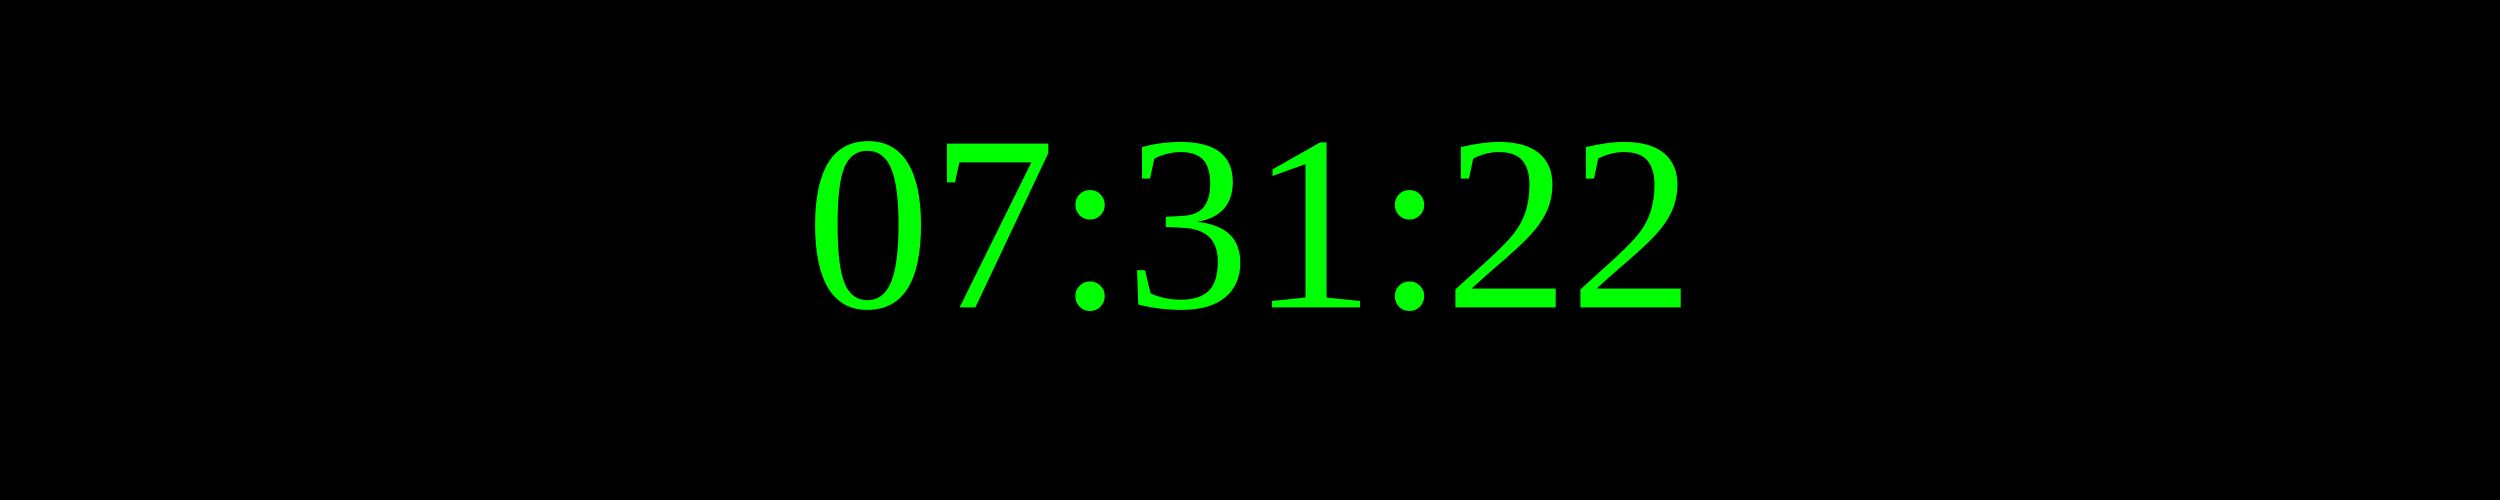
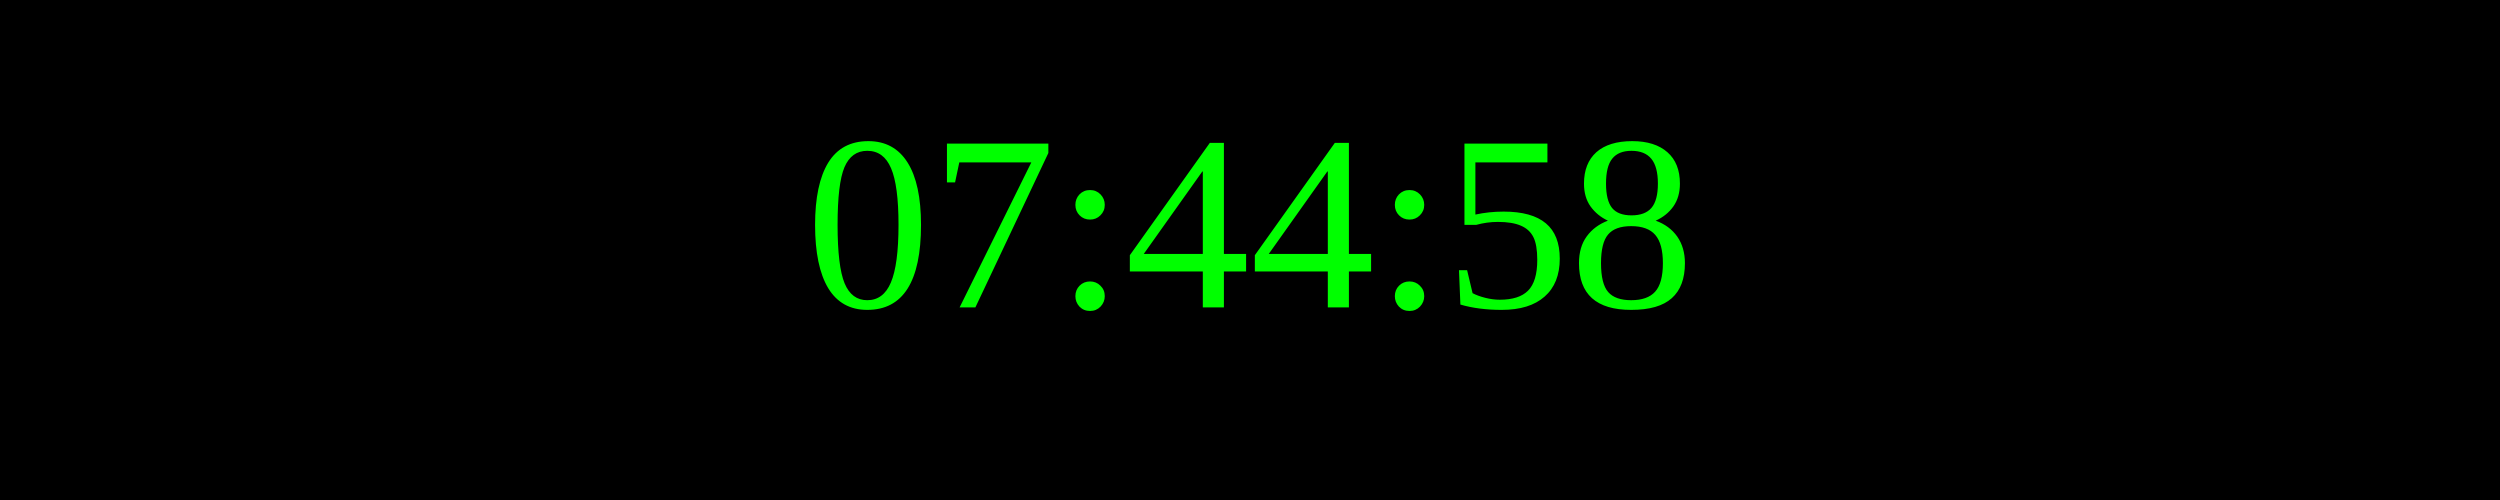
<svg xmlns="http://www.w3.org/2000/svg" width="250" height="50">
  <rect width="100%" height="100%" fill="black" />
  <text x="50%" y="50%" font-size="25" fill="lime" text-anchor="middle" dominant-baseline="middle">
- 07:31:22
+ 07:44:58
</text>
</svg>
